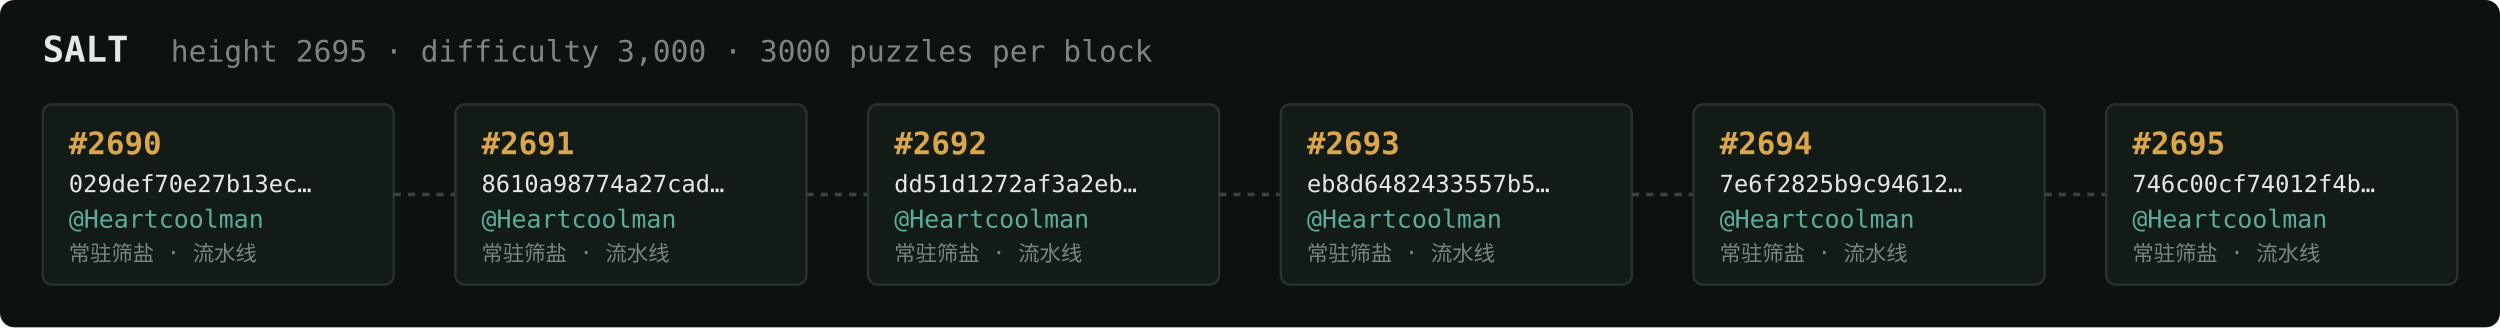
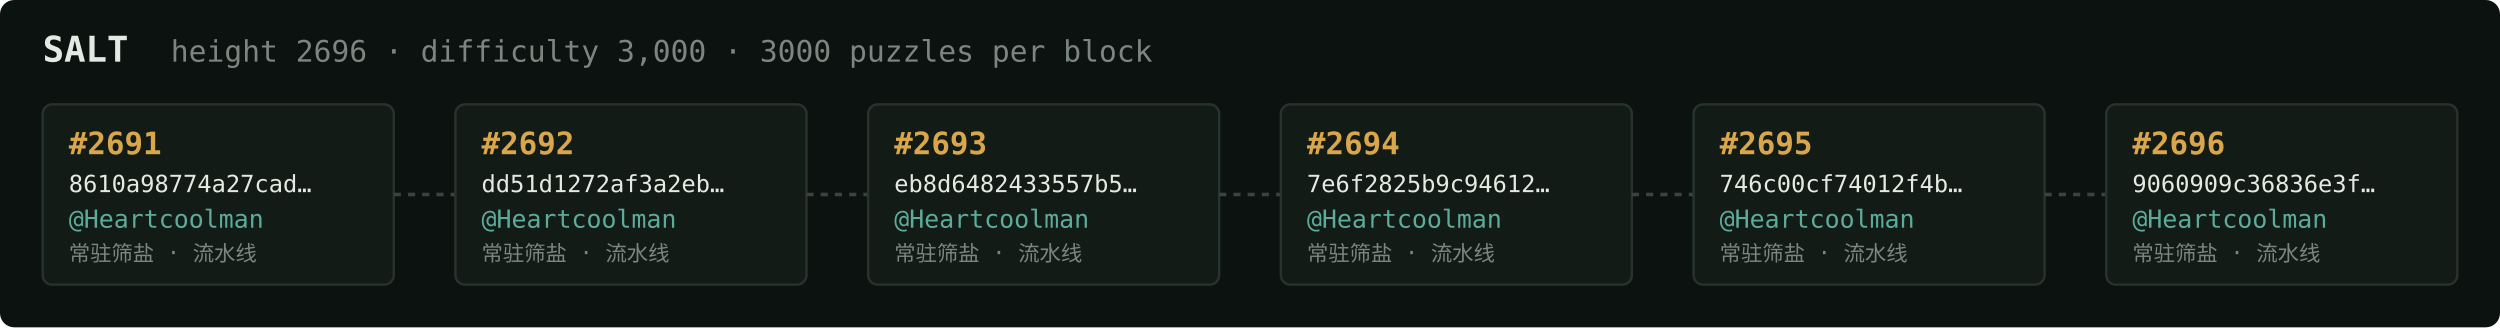
<svg xmlns="http://www.w3.org/2000/svg" width="1054" height="138" viewBox="0 0 1054 138" font-family="ui-monospace,SFMono-Regular,Menlo,monospace">
  <rect fill="#0c1210" width="1054" height="138" rx="6" />
  <text x="18" y="26" fill="#e5e9e3" font-size="15" font-weight="700">SALT</text>
-   <text x="72" y="26" fill="#7a867f" font-size="12.5">height 2695 · difficulty 3,000 · 3000 puzzles per block</text>
+   <text x="72" y="26" fill="#7a867f" font-size="12.5">height 2696 · difficulty 3,000 · 3000 puzzles per block</text>
  <rect x="18" y="44" width="148" height="76" rx="4" fill="#131b17" stroke="#28332e" stroke-width="1" />
-   <text x="29" y="65" fill="#d9a64c" font-size="13" font-weight="700">#2690</text>
-   <text x="29" y="81" fill="#e5e9e3" font-size="10">029def70e27b13ec…</text>
+   <text x="29" y="65" fill="#d9a64c" font-size="13" font-weight="700">#2691</text>
+   <text x="29" y="81" fill="#e5e9e3" font-size="10">8610a98774a27cad…</text>
  <text x="29" y="96" fill="#5cab9b" font-size="10.5">@Heartcoolman</text>
  <text x="29" y="110" fill="#7a867f" font-size="9">常驻筛盐 · 流水线</text>
  <line x1="166" y1="82.0" x2="192" y2="82.0" stroke="#38443e" stroke-width="1.5" stroke-dasharray="3 3" />
  <rect x="192" y="44" width="148" height="76" rx="4" fill="#131b17" stroke="#28332e" stroke-width="1" />
-   <text x="203" y="65" fill="#d9a64c" font-size="13" font-weight="700">#2691</text>
-   <text x="203" y="81" fill="#e5e9e3" font-size="10">8610a98774a27cad…</text>
+   <text x="203" y="65" fill="#d9a64c" font-size="13" font-weight="700">#2692</text>
+   <text x="203" y="81" fill="#e5e9e3" font-size="10">dd51d1272af3a2eb…</text>
  <text x="203" y="96" fill="#5cab9b" font-size="10.5">@Heartcoolman</text>
  <text x="203" y="110" fill="#7a867f" font-size="9">常驻筛盐 · 流水线</text>
  <line x1="340" y1="82.0" x2="366" y2="82.0" stroke="#38443e" stroke-width="1.5" stroke-dasharray="3 3" />
  <rect x="366" y="44" width="148" height="76" rx="4" fill="#131b17" stroke="#28332e" stroke-width="1" />
-   <text x="377" y="65" fill="#d9a64c" font-size="13" font-weight="700">#2692</text>
-   <text x="377" y="81" fill="#e5e9e3" font-size="10">dd51d1272af3a2eb…</text>
+   <text x="377" y="65" fill="#d9a64c" font-size="13" font-weight="700">#2693</text>
+   <text x="377" y="81" fill="#e5e9e3" font-size="10">eb8d6482433557b5…</text>
  <text x="377" y="96" fill="#5cab9b" font-size="10.5">@Heartcoolman</text>
  <text x="377" y="110" fill="#7a867f" font-size="9">常驻筛盐 · 流水线</text>
  <line x1="514" y1="82.0" x2="540" y2="82.0" stroke="#38443e" stroke-width="1.5" stroke-dasharray="3 3" />
  <rect x="540" y="44" width="148" height="76" rx="4" fill="#131b17" stroke="#28332e" stroke-width="1" />
-   <text x="551" y="65" fill="#d9a64c" font-size="13" font-weight="700">#2693</text>
-   <text x="551" y="81" fill="#e5e9e3" font-size="10">eb8d6482433557b5…</text>
+   <text x="551" y="65" fill="#d9a64c" font-size="13" font-weight="700">#2694</text>
+   <text x="551" y="81" fill="#e5e9e3" font-size="10">7e6f2825b9c94612…</text>
  <text x="551" y="96" fill="#5cab9b" font-size="10.5">@Heartcoolman</text>
  <text x="551" y="110" fill="#7a867f" font-size="9">常驻筛盐 · 流水线</text>
  <line x1="688" y1="82.0" x2="714" y2="82.0" stroke="#38443e" stroke-width="1.5" stroke-dasharray="3 3" />
  <rect x="714" y="44" width="148" height="76" rx="4" fill="#131b17" stroke="#28332e" stroke-width="1" />
-   <text x="725" y="65" fill="#d9a64c" font-size="13" font-weight="700">#2694</text>
-   <text x="725" y="81" fill="#e5e9e3" font-size="10">7e6f2825b9c94612…</text>
+   <text x="725" y="65" fill="#d9a64c" font-size="13" font-weight="700">#2695</text>
+   <text x="725" y="81" fill="#e5e9e3" font-size="10">746c00cf74012f4b…</text>
  <text x="725" y="96" fill="#5cab9b" font-size="10.5">@Heartcoolman</text>
  <text x="725" y="110" fill="#7a867f" font-size="9">常驻筛盐 · 流水线</text>
  <line x1="862" y1="82.0" x2="888" y2="82.0" stroke="#38443e" stroke-width="1.5" stroke-dasharray="3 3" />
  <rect x="888" y="44" width="148" height="76" rx="4" fill="#131b17" stroke="#28332e" stroke-width="1" />
-   <text x="899" y="65" fill="#d9a64c" font-size="13" font-weight="700">#2695</text>
-   <text x="899" y="81" fill="#e5e9e3" font-size="10">746c00cf74012f4b…</text>
+   <text x="899" y="65" fill="#d9a64c" font-size="13" font-weight="700">#2696</text>
+   <text x="899" y="81" fill="#e5e9e3" font-size="10">9060909c36836e3f…</text>
  <text x="899" y="96" fill="#5cab9b" font-size="10.5">@Heartcoolman</text>
  <text x="899" y="110" fill="#7a867f" font-size="9">常驻筛盐 · 流水线</text>
</svg>
